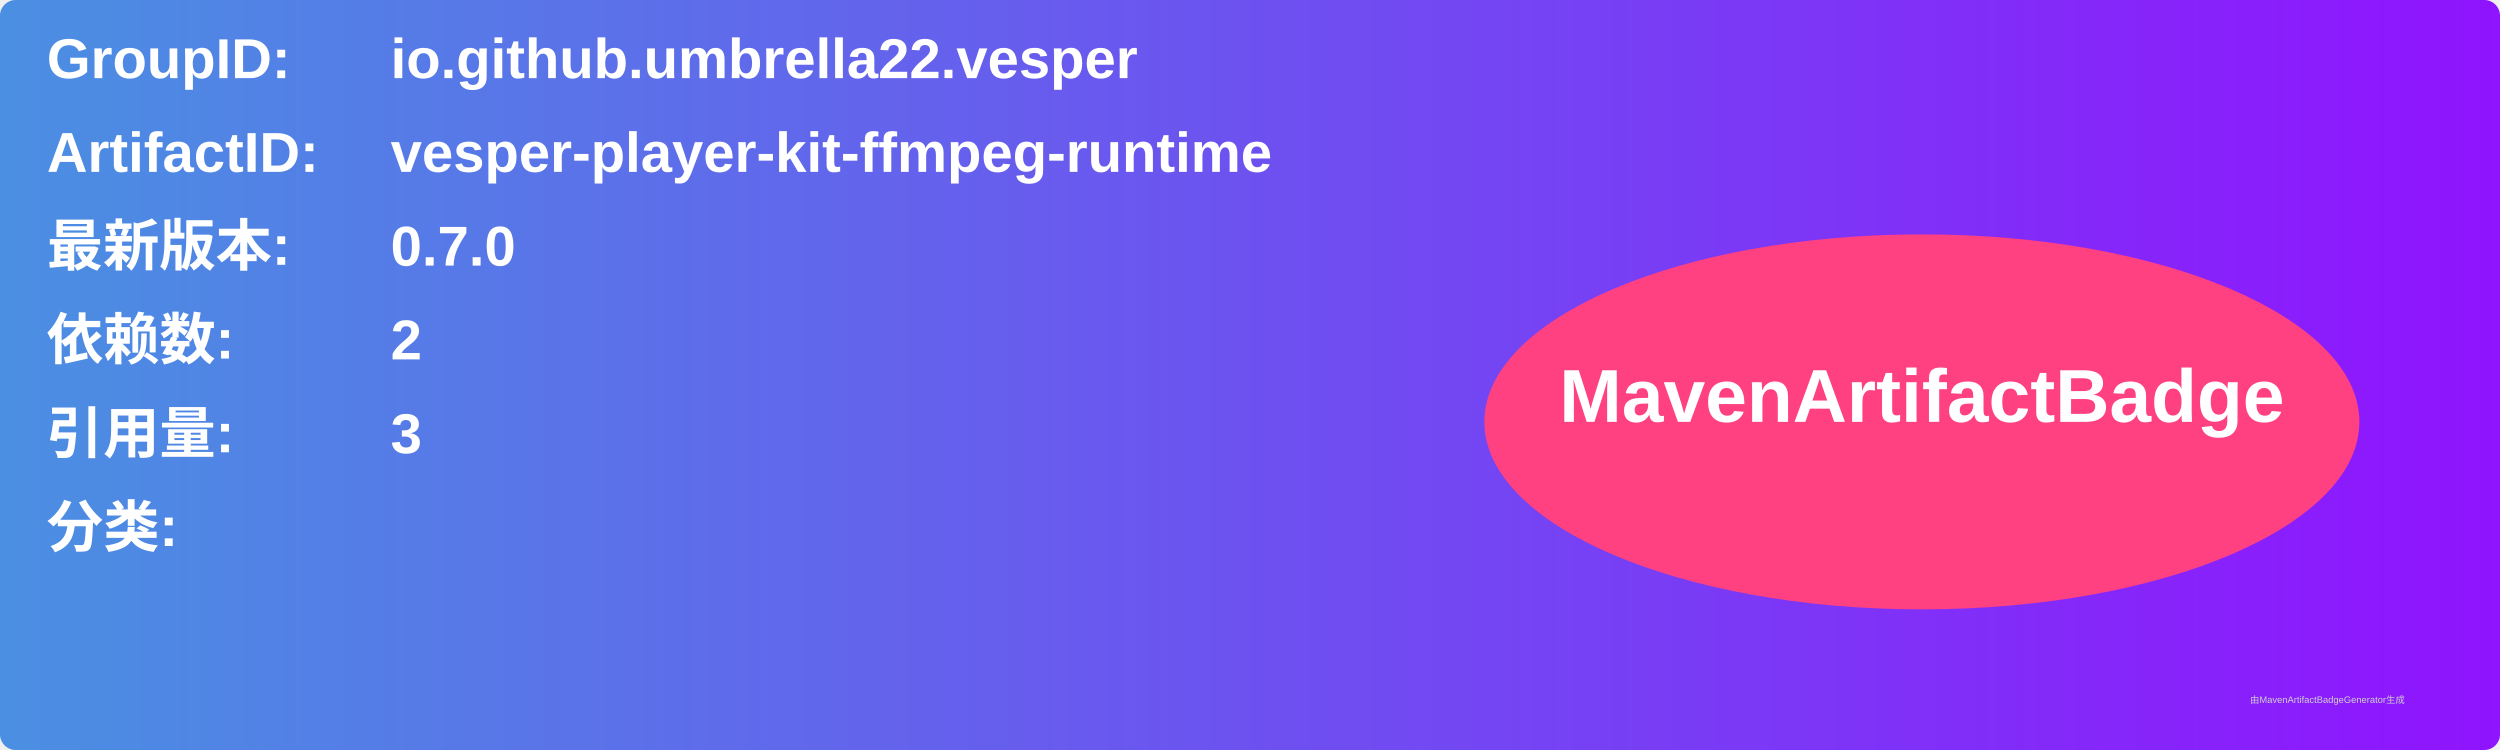
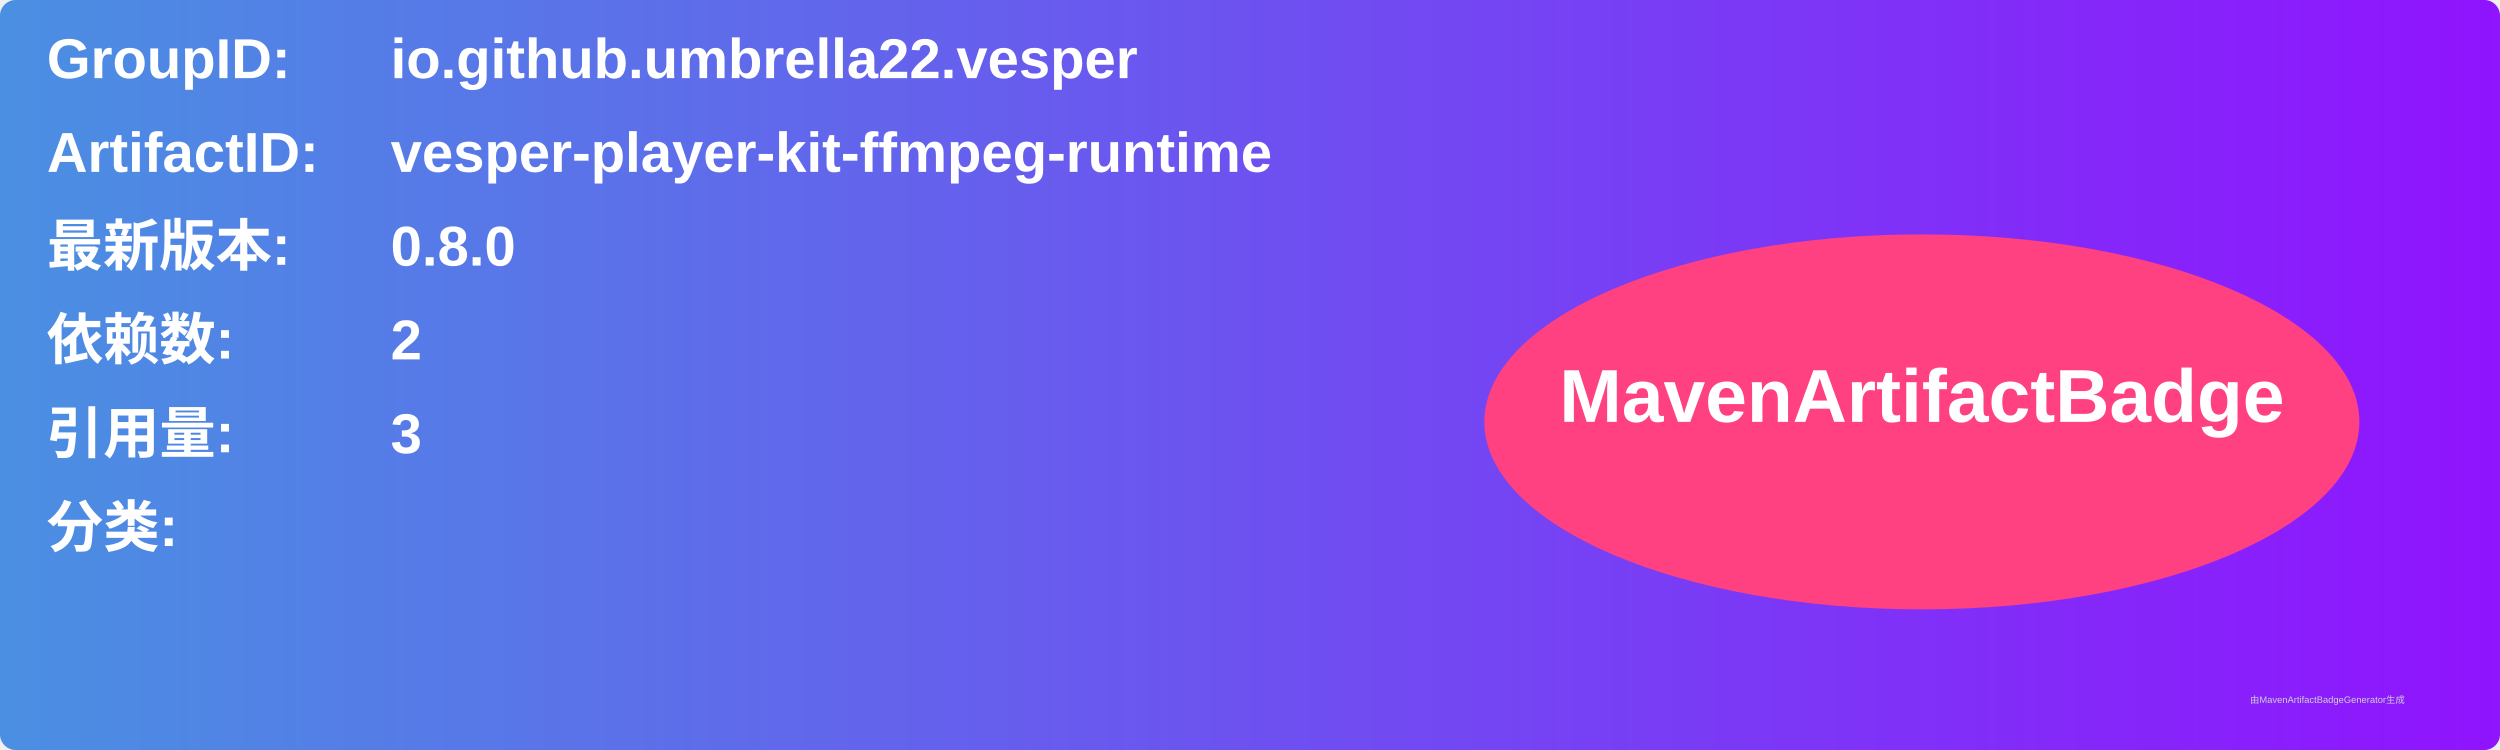
<svg xmlns="http://www.w3.org/2000/svg" width="800" height="240" viewBox="0 0 800 240">
  <linearGradient id="grad" x1="0%" y1="0%" x2="100%" y2="0%">
    <stop offset="0%" stop-color="#4a90e2" />
    <stop offset="100%" stop-color="#9013fe" />
  </linearGradient>
  <rect width="100%" height="100%" rx="5" ry="5" fill="url(#grad)" />
  <g transform="translate(15, 15)">
    <text x="0" y="10" font-family="Arial" font-size="18" fill="white" font-weight="bold" width="260">GroupID:</text>
    <text x="110" y="10" font-family="Arial" font-size="18" fill="white" font-weight="bold" width="460">io.github.umbrella22.vesper</text>
    <text x="0" y="40" font-family="Arial" font-size="18" fill="white" font-weight="bold" width="260">ArtifactID:</text>
    <text x="110" y="40" font-family="Arial" font-size="18" fill="white" font-weight="bold" width="460">vesper-player-kit-ffmpeg-runtime</text>
    <text x="0" y="70" font-family="Arial" font-size="18" fill="white" font-weight="bold">最新版本:</text>
    <text x="110" y="70" font-family="Arial" font-size="18" fill="white" font-weight="bold">
-       <tspan font-weight="bold">0.7.0</tspan>
+       <tspan font-weight="bold">0.8.0</tspan>
    </text>
    <text x="0" y="100" font-family="Arial" font-size="18" fill="white" font-weight="bold">依赖数: </text>
    <text x="110" y="100" font-family="Arial" font-size="18" fill="white">
      <tspan font-weight="bold">2</tspan>
    </text>
    <text x="0" y="130" font-family="Arial" font-size="18" fill="white" font-weight="bold">引用量: </text>
    <text x="110" y="130" font-family="Arial" font-size="18" fill="white">
      <tspan font-weight="bold">3</tspan>
    </text>
    <text x="0" y="160" font-family="Arial" font-size="18" fill="white" font-weight="bold">分类:</text>
    <text x="10" y="190" font-family="Arial" font-size="10" fill="white">
      <tspan font-weight="bold" />
    </text>
    <ellipse cx="600" cy="120" rx="140" ry="60" fill="#ff4081" />
    <text x="600" y="120" text-anchor="middle" font-family="Arial" font-size="24" fill="white" font-weight="bold">MavenArtifactBadge</text>
  </g>
  <text x="720" y="225" font-family="Arial" font-size="3" fill="#d0d0d0">由MavenArtifactBadgeGenerator生成</text>
</svg>
